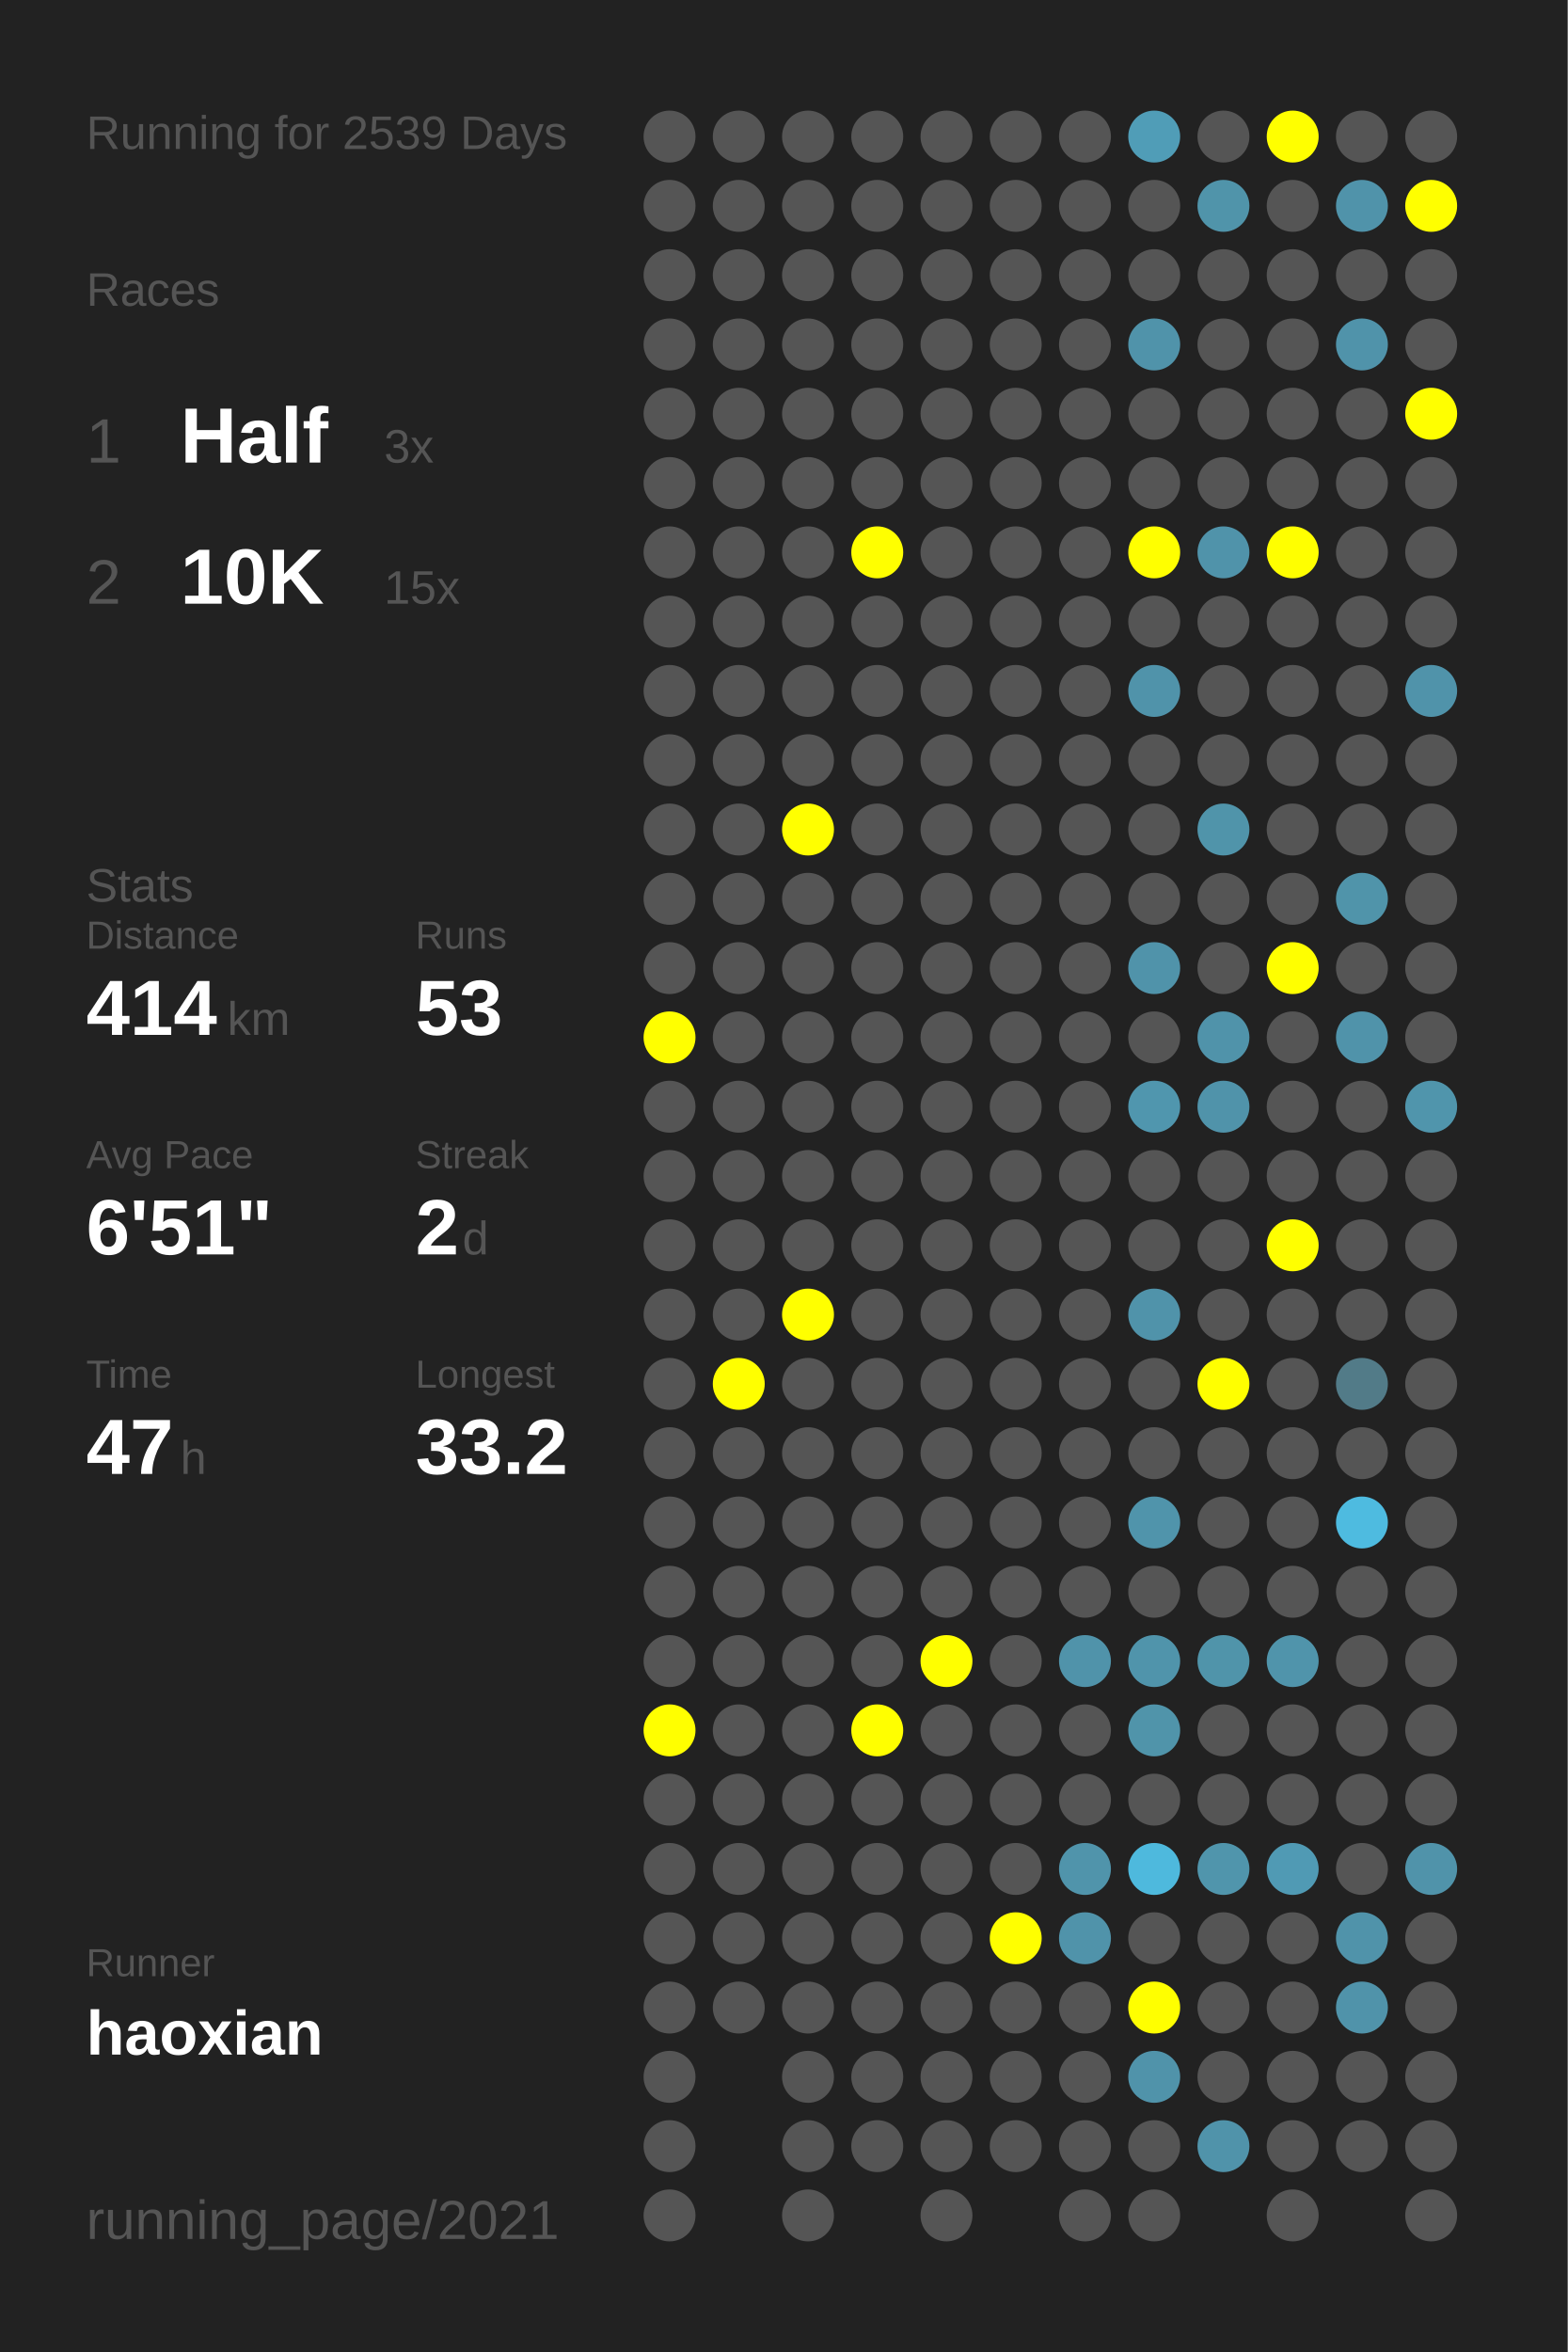
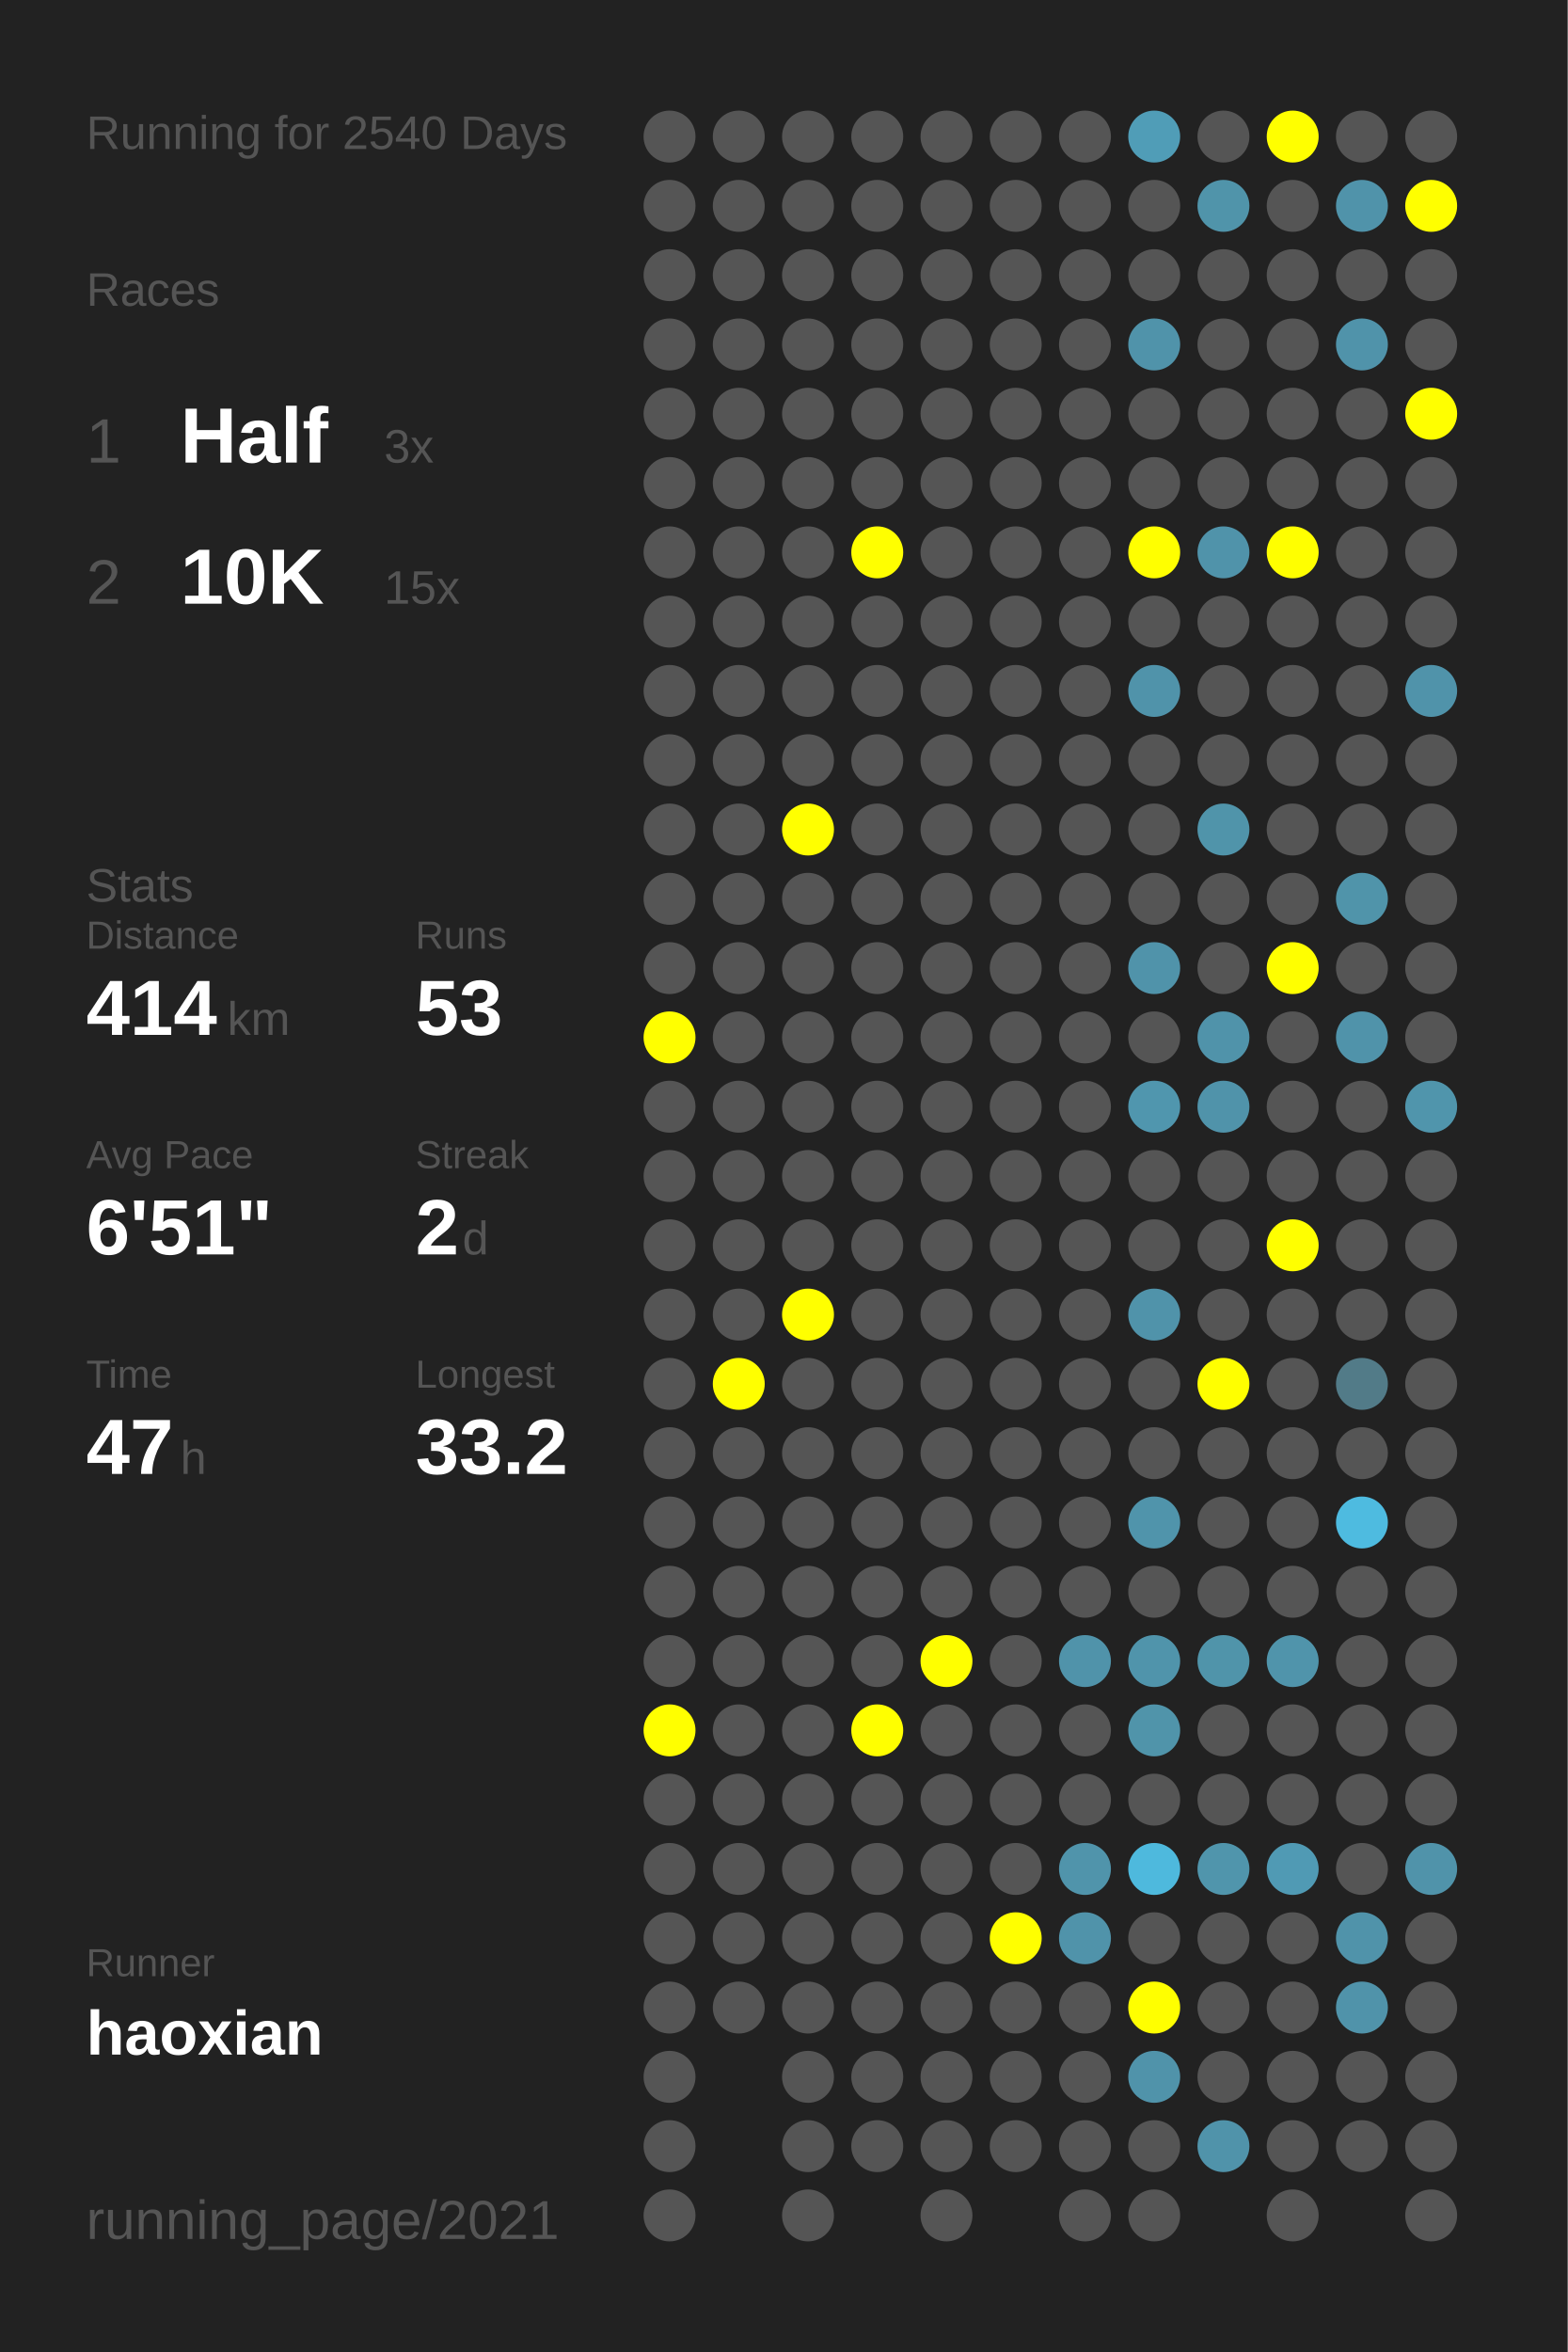
<svg xmlns="http://www.w3.org/2000/svg" baseProfile="full" height="300mm" version="1.1" viewBox="0,0,200,300" width="200mm">
  <defs />
  <rect fill="#222222" height="300" width="200" x="0" y="0" />
-   <text fill="#555555" style="font-size:6px; font-family:Arial;" x="11" y="19">Running for 2539 Days</text>
+   <text fill="#555555" style="font-size:6px; font-family:Arial;" x="11" y="19">Running for 2540 Days</text>
  <text fill="#555555" style="font-size:6px; font-family:Arial;" x="11" y="39">Races</text>
  <text fill="#555555" style="font-size:8px; font-family:Arial;" x="11" y="59">1</text>
  <text fill="#FFFFFF" style="font-size:10px; font-family:Arial; font-weight:bold;" x="23" y="59">Half</text>
  <text fill="#555555" style="font-size:6px; font-family:Arial;" x="49" y="59">3x</text>
  <text fill="#555555" style="font-size:8px; font-family:Arial;" x="11" y="77">2</text>
  <text fill="#FFFFFF" style="font-size:10px; font-family:Arial; font-weight:bold;" x="23" y="77">10K</text>
  <text fill="#555555" style="font-size:6px; font-family:Arial;" x="49" y="77">15x</text>
  <text fill="#555555" style="font-size:6px; font-family:Arial;" x="11" y="115">Stats</text>
  <text fill="#555555" style="font-size:5px; font-family:Arial;" x="11" y="121">Distance</text>
  <text fill="#FFFFFF" style="font-size:10px; font-family:Arial; font-weight:bold;" x="11" y="132">414</text>
  <text fill="#555555" style="font-size:6px; font-family:Arial;" x="29" y="132">km</text>
  <text fill="#555555" style="font-size:5px; font-family:Arial;" x="53" y="121">Runs</text>
  <text fill="#FFFFFF" style="font-size:10px; font-family:Arial; font-weight:bold;" x="53" y="132">53</text>
  <text fill="#555555" style="font-size:5px; font-family:Arial;" x="11" y="149">Avg Pace</text>
  <text fill="#FFFFFF" style="font-size:10px; font-family:Arial; font-weight:bold;" x="11" y="160">6'51"</text>
  <text fill="#555555" style="font-size:5px; font-family:Arial;" x="53" y="149">Streak</text>
  <text fill="#FFFFFF" style="font-size:10px; font-family:Arial; font-weight:bold;" x="53" y="160">2</text>
  <text fill="#555555" style="font-size:6px; font-family:Arial;" x="59" y="160">d</text>
  <text fill="#555555" style="font-size:5px; font-family:Arial;" x="11" y="177">Time</text>
  <text fill="#FFFFFF" style="font-size:10px; font-family:Arial; font-weight:bold;" x="11" y="188">47</text>
  <text fill="#555555" style="font-size:6px; font-family:Arial;" x="23" y="188">h</text>
  <text fill="#555555" style="font-size:5px; font-family:Arial;" x="53" y="177">Longest</text>
  <text fill="#FFFFFF" style="font-size:10px; font-family:Arial; font-weight:bold;" x="53" y="188">33.2</text>
  <text fill="#555555" style="font-size:5px; font-family:Arial;" x="11" y="252.065">Runner</text>
  <text fill="#FFFFFF" style="font-size:8px; font-family:Arial; font-weight:bold;" x="11" y="262.065">haoxian</text>
  <text fill="#555555" style="font-size:7px; font-family:Arial;" x="11" y="285.581">running_page/2021</text>
  <circle cx="85.417" cy="17.419" fill="#555555" r="3.312" />
  <circle cx="85.417" cy="26.258" fill="#555555" r="3.312" />
  <circle cx="85.417" cy="35.097" fill="#555555" r="3.312" />
  <circle cx="85.417" cy="43.935" fill="#555555" r="3.312" />
  <circle cx="85.417" cy="52.774" fill="#555555" r="3.312" />
  <circle cx="85.417" cy="61.613" fill="#555555" r="3.312" />
  <circle cx="85.417" cy="70.452" fill="#555555" r="3.312" />
  <circle cx="85.417" cy="79.29" fill="#555555" r="3.312" />
  <circle cx="85.417" cy="88.129" fill="#555555" r="3.312" />
  <circle cx="85.417" cy="96.968" fill="#555555" r="3.312" />
  <circle cx="85.417" cy="105.806" fill="#555555" r="3.312" />
  <circle cx="85.417" cy="114.645" fill="#555555" r="3.312" />
  <circle cx="85.417" cy="123.484" fill="#555555" r="3.312" />
  <circle cx="85.417" cy="132.323" fill="#FFFF00" r="3.312" />
  <circle cx="85.417" cy="141.161" fill="#555555" r="3.312" />
  <circle cx="85.417" cy="150" fill="#555555" r="3.312" />
  <circle cx="85.417" cy="158.839" fill="#555555" r="3.312" />
  <circle cx="85.417" cy="167.677" fill="#555555" r="3.312" />
  <circle cx="85.417" cy="176.516" fill="#555555" r="3.312" />
  <circle cx="85.417" cy="185.355" fill="#555555" r="3.312" />
  <circle cx="85.417" cy="194.194" fill="#555555" r="3.312" />
  <circle cx="85.417" cy="203.032" fill="#555555" r="3.312" />
  <circle cx="85.417" cy="211.871" fill="#555555" r="3.312" />
  <circle cx="85.417" cy="220.71" fill="#FFFF00" r="3.312" />
  <circle cx="85.417" cy="229.548" fill="#555555" r="3.312" />
  <circle cx="85.417" cy="238.387" fill="#555555" r="3.312" />
  <circle cx="85.417" cy="247.226" fill="#555555" r="3.312" />
  <circle cx="85.417" cy="256.065" fill="#555555" r="3.312" />
  <circle cx="85.417" cy="264.903" fill="#555555" r="3.312" />
  <circle cx="85.417" cy="273.742" fill="#555555" r="3.312" />
  <circle cx="85.417" cy="282.581" fill="#555555" r="3.312" />
  <circle cx="94.25" cy="17.419" fill="#555555" r="3.312" />
  <circle cx="94.25" cy="26.258" fill="#555555" r="3.312" />
  <circle cx="94.25" cy="35.097" fill="#555555" r="3.312" />
  <circle cx="94.25" cy="43.935" fill="#555555" r="3.312" />
  <circle cx="94.25" cy="52.774" fill="#555555" r="3.312" />
  <circle cx="94.25" cy="61.613" fill="#555555" r="3.312" />
  <circle cx="94.25" cy="70.452" fill="#555555" r="3.312" />
  <circle cx="94.25" cy="79.29" fill="#555555" r="3.312" />
  <circle cx="94.25" cy="88.129" fill="#555555" r="3.312" />
  <circle cx="94.25" cy="96.968" fill="#555555" r="3.312" />
  <circle cx="94.25" cy="105.806" fill="#555555" r="3.312" />
  <circle cx="94.25" cy="114.645" fill="#555555" r="3.312" />
  <circle cx="94.25" cy="123.484" fill="#555555" r="3.312" />
  <circle cx="94.25" cy="132.323" fill="#555555" r="3.312" />
  <circle cx="94.25" cy="141.161" fill="#555555" r="3.312" />
  <circle cx="94.25" cy="150" fill="#555555" r="3.312" />
  <circle cx="94.25" cy="158.839" fill="#555555" r="3.312" />
  <circle cx="94.25" cy="167.677" fill="#555555" r="3.312" />
  <circle cx="94.25" cy="176.516" fill="#FFFF00" r="3.312" />
  <circle cx="94.25" cy="185.355" fill="#555555" r="3.312" />
  <circle cx="94.25" cy="194.194" fill="#555555" r="3.312" />
  <circle cx="94.25" cy="203.032" fill="#555555" r="3.312" />
  <circle cx="94.25" cy="211.871" fill="#555555" r="3.312" />
  <circle cx="94.25" cy="220.71" fill="#555555" r="3.312" />
  <circle cx="94.25" cy="229.548" fill="#555555" r="3.312" />
  <circle cx="94.25" cy="238.387" fill="#555555" r="3.312" />
  <circle cx="94.25" cy="247.226" fill="#555555" r="3.312" />
  <circle cx="94.25" cy="256.065" fill="#555555" r="3.312" />
  <circle cx="103.083" cy="17.419" fill="#555555" r="3.312" />
  <circle cx="103.083" cy="26.258" fill="#555555" r="3.312" />
  <circle cx="103.083" cy="35.097" fill="#555555" r="3.312" />
  <circle cx="103.083" cy="43.935" fill="#555555" r="3.312" />
  <circle cx="103.083" cy="52.774" fill="#555555" r="3.312" />
  <circle cx="103.083" cy="61.613" fill="#555555" r="3.312" />
  <circle cx="103.083" cy="70.452" fill="#555555" r="3.312" />
  <circle cx="103.083" cy="79.29" fill="#555555" r="3.312" />
  <circle cx="103.083" cy="88.129" fill="#555555" r="3.312" />
  <circle cx="103.083" cy="96.968" fill="#555555" r="3.312" />
  <circle cx="103.083" cy="105.806" fill="#FFFF00" r="3.312" />
  <circle cx="103.083" cy="114.645" fill="#555555" r="3.312" />
  <circle cx="103.083" cy="123.484" fill="#555555" r="3.312" />
  <circle cx="103.083" cy="132.323" fill="#555555" r="3.312" />
  <circle cx="103.083" cy="141.161" fill="#555555" r="3.312" />
  <circle cx="103.083" cy="150" fill="#555555" r="3.312" />
  <circle cx="103.083" cy="158.839" fill="#555555" r="3.312" />
  <circle cx="103.083" cy="167.677" fill="#FFFF00" r="3.312" />
  <circle cx="103.083" cy="176.516" fill="#555555" r="3.312" />
  <circle cx="103.083" cy="185.355" fill="#555555" r="3.312" />
  <circle cx="103.083" cy="194.194" fill="#555555" r="3.312" />
  <circle cx="103.083" cy="203.032" fill="#555555" r="3.312" />
  <circle cx="103.083" cy="211.871" fill="#555555" r="3.312" />
  <circle cx="103.083" cy="220.71" fill="#555555" r="3.312" />
  <circle cx="103.083" cy="229.548" fill="#555555" r="3.312" />
  <circle cx="103.083" cy="238.387" fill="#555555" r="3.312" />
  <circle cx="103.083" cy="247.226" fill="#555555" r="3.312" />
  <circle cx="103.083" cy="256.065" fill="#555555" r="3.312" />
  <circle cx="103.083" cy="264.903" fill="#555555" r="3.312" />
  <circle cx="103.083" cy="273.742" fill="#555555" r="3.312" />
  <circle cx="103.083" cy="282.581" fill="#555555" r="3.312" />
  <circle cx="111.917" cy="17.419" fill="#555555" r="3.312" />
  <circle cx="111.917" cy="26.258" fill="#555555" r="3.312" />
  <circle cx="111.917" cy="35.097" fill="#555555" r="3.312" />
  <circle cx="111.917" cy="43.935" fill="#555555" r="3.312" />
  <circle cx="111.917" cy="52.774" fill="#555555" r="3.312" />
  <circle cx="111.917" cy="61.613" fill="#555555" r="3.312" />
  <circle cx="111.917" cy="70.452" fill="#FFFF00" r="3.312" />
  <circle cx="111.917" cy="79.29" fill="#555555" r="3.312" />
  <circle cx="111.917" cy="88.129" fill="#555555" r="3.312" />
  <circle cx="111.917" cy="96.968" fill="#555555" r="3.312" />
  <circle cx="111.917" cy="105.806" fill="#555555" r="3.312" />
  <circle cx="111.917" cy="114.645" fill="#555555" r="3.312" />
  <circle cx="111.917" cy="123.484" fill="#555555" r="3.312" />
  <circle cx="111.917" cy="132.323" fill="#555555" r="3.312" />
  <circle cx="111.917" cy="141.161" fill="#555555" r="3.312" />
  <circle cx="111.917" cy="150" fill="#555555" r="3.312" />
  <circle cx="111.917" cy="158.839" fill="#555555" r="3.312" />
  <circle cx="111.917" cy="167.677" fill="#555555" r="3.312" />
  <circle cx="111.917" cy="176.516" fill="#555555" r="3.312" />
  <circle cx="111.917" cy="185.355" fill="#555555" r="3.312" />
  <circle cx="111.917" cy="194.194" fill="#555555" r="3.312" />
  <circle cx="111.917" cy="203.032" fill="#555555" r="3.312" />
  <circle cx="111.917" cy="211.871" fill="#555555" r="3.312" />
  <circle cx="111.917" cy="220.71" fill="#FFFF00" r="3.312" />
  <circle cx="111.917" cy="229.548" fill="#555555" r="3.312" />
  <circle cx="111.917" cy="238.387" fill="#555555" r="3.312" />
  <circle cx="111.917" cy="247.226" fill="#555555" r="3.312" />
  <circle cx="111.917" cy="256.065" fill="#555555" r="3.312" />
  <circle cx="111.917" cy="264.903" fill="#555555" r="3.312" />
  <circle cx="111.917" cy="273.742" fill="#555555" r="3.312" />
  <circle cx="120.75" cy="17.419" fill="#555555" r="3.312" />
  <circle cx="120.75" cy="26.258" fill="#555555" r="3.312" />
  <circle cx="120.75" cy="35.097" fill="#555555" r="3.312" />
  <circle cx="120.75" cy="43.935" fill="#555555" r="3.312" />
  <circle cx="120.75" cy="52.774" fill="#555555" r="3.312" />
  <circle cx="120.75" cy="61.613" fill="#555555" r="3.312" />
  <circle cx="120.75" cy="70.452" fill="#555555" r="3.312" />
  <circle cx="120.75" cy="79.29" fill="#555555" r="3.312" />
  <circle cx="120.75" cy="88.129" fill="#555555" r="3.312" />
  <circle cx="120.75" cy="96.968" fill="#555555" r="3.312" />
  <circle cx="120.75" cy="105.806" fill="#555555" r="3.312" />
  <circle cx="120.75" cy="114.645" fill="#555555" r="3.312" />
  <circle cx="120.75" cy="123.484" fill="#555555" r="3.312" />
  <circle cx="120.75" cy="132.323" fill="#555555" r="3.312" />
  <circle cx="120.75" cy="141.161" fill="#555555" r="3.312" />
  <circle cx="120.75" cy="150" fill="#555555" r="3.312" />
  <circle cx="120.75" cy="158.839" fill="#555555" r="3.312" />
  <circle cx="120.75" cy="167.677" fill="#555555" r="3.312" />
  <circle cx="120.75" cy="176.516" fill="#555555" r="3.312" />
  <circle cx="120.75" cy="185.355" fill="#555555" r="3.312" />
  <circle cx="120.75" cy="194.194" fill="#555555" r="3.312" />
  <circle cx="120.75" cy="203.032" fill="#555555" r="3.312" />
  <circle cx="120.75" cy="211.871" fill="#FFFF00" r="3.312" />
  <circle cx="120.75" cy="220.71" fill="#555555" r="3.312" />
  <circle cx="120.75" cy="229.548" fill="#555555" r="3.312" />
  <circle cx="120.75" cy="238.387" fill="#555555" r="3.312" />
  <circle cx="120.75" cy="247.226" fill="#555555" r="3.312" />
  <circle cx="120.75" cy="256.065" fill="#555555" r="3.312" />
  <circle cx="120.75" cy="264.903" fill="#555555" r="3.312" />
  <circle cx="120.75" cy="273.742" fill="#555555" r="3.312" />
  <circle cx="120.75" cy="282.581" fill="#555555" r="3.312" />
  <circle cx="129.583" cy="17.419" fill="#555555" r="3.312" />
  <circle cx="129.583" cy="26.258" fill="#555555" r="3.312" />
  <circle cx="129.583" cy="35.097" fill="#555555" r="3.312" />
  <circle cx="129.583" cy="43.935" fill="#555555" r="3.312" />
  <circle cx="129.583" cy="52.774" fill="#555555" r="3.312" />
  <circle cx="129.583" cy="61.613" fill="#555555" r="3.312" />
  <circle cx="129.583" cy="70.452" fill="#555555" r="3.312" />
  <circle cx="129.583" cy="79.29" fill="#555555" r="3.312" />
  <circle cx="129.583" cy="88.129" fill="#555555" r="3.312" />
  <circle cx="129.583" cy="96.968" fill="#555555" r="3.312" />
  <circle cx="129.583" cy="105.806" fill="#555555" r="3.312" />
  <circle cx="129.583" cy="114.645" fill="#555555" r="3.312" />
  <circle cx="129.583" cy="123.484" fill="#555555" r="3.312" />
  <circle cx="129.583" cy="132.323" fill="#555555" r="3.312" />
  <circle cx="129.583" cy="141.161" fill="#555555" r="3.312" />
  <circle cx="129.583" cy="150" fill="#555555" r="3.312" />
  <circle cx="129.583" cy="158.839" fill="#555555" r="3.312" />
  <circle cx="129.583" cy="167.677" fill="#555555" r="3.312" />
  <circle cx="129.583" cy="176.516" fill="#555555" r="3.312" />
  <circle cx="129.583" cy="185.355" fill="#555555" r="3.312" />
  <circle cx="129.583" cy="194.194" fill="#555555" r="3.312" />
  <circle cx="129.583" cy="203.032" fill="#555555" r="3.312" />
  <circle cx="129.583" cy="211.871" fill="#555555" r="3.312" />
  <circle cx="129.583" cy="220.71" fill="#555555" r="3.312" />
  <circle cx="129.583" cy="229.548" fill="#555555" r="3.312" />
  <circle cx="129.583" cy="238.387" fill="#555555" r="3.312" />
  <circle cx="129.583" cy="247.226" fill="#FFFF00" r="3.312" />
  <circle cx="129.583" cy="256.065" fill="#555555" r="3.312" />
  <circle cx="129.583" cy="264.903" fill="#555555" r="3.312" />
  <circle cx="129.583" cy="273.742" fill="#555555" r="3.312" />
  <circle cx="138.417" cy="17.419" fill="#555555" r="3.312" />
  <circle cx="138.417" cy="26.258" fill="#555555" r="3.312" />
  <circle cx="138.417" cy="35.097" fill="#555555" r="3.312" />
  <circle cx="138.417" cy="43.935" fill="#555555" r="3.312" />
  <circle cx="138.417" cy="52.774" fill="#555555" r="3.312" />
  <circle cx="138.417" cy="61.613" fill="#555555" r="3.312" />
  <circle cx="138.417" cy="70.452" fill="#555555" r="3.312" />
  <circle cx="138.417" cy="79.29" fill="#555555" r="3.312" />
  <circle cx="138.417" cy="88.129" fill="#555555" r="3.312" />
  <circle cx="138.417" cy="96.968" fill="#555555" r="3.312" />
  <circle cx="138.417" cy="105.806" fill="#555555" r="3.312" />
  <circle cx="138.417" cy="114.645" fill="#555555" r="3.312" />
  <circle cx="138.417" cy="123.484" fill="#555555" r="3.312" />
  <circle cx="138.417" cy="132.323" fill="#555555" r="3.312" />
  <circle cx="138.417" cy="141.161" fill="#555555" r="3.312" />
  <circle cx="138.417" cy="150" fill="#555555" r="3.312" />
  <circle cx="138.417" cy="158.839" fill="#555555" r="3.312" />
  <circle cx="138.417" cy="167.677" fill="#555555" r="3.312" />
  <circle cx="138.417" cy="176.516" fill="#555555" r="3.312" />
  <circle cx="138.417" cy="185.355" fill="#555555" r="3.312" />
  <circle cx="138.417" cy="194.194" fill="#555555" r="3.312" />
  <circle cx="138.417" cy="203.032" fill="#555555" r="3.312" />
  <circle cx="138.417" cy="211.871" fill="#5093aa" r="3.312" />
  <circle cx="138.417" cy="220.71" fill="#555555" r="3.312" />
  <circle cx="138.417" cy="229.548" fill="#555555" r="3.312" />
  <circle cx="138.417" cy="238.387" fill="#5094ab" r="3.312" />
  <circle cx="138.417" cy="247.226" fill="#5093aa" r="3.312" />
  <circle cx="138.417" cy="256.065" fill="#555555" r="3.312" />
  <circle cx="138.417" cy="264.903" fill="#555555" r="3.312" />
  <circle cx="138.417" cy="273.742" fill="#555555" r="3.312" />
  <circle cx="138.417" cy="282.581" fill="#555555" r="3.312" />
  <circle cx="147.25" cy="17.419" fill="#509db7" r="3.312" />
  <circle cx="147.25" cy="26.258" fill="#555555" r="3.312" />
  <circle cx="147.25" cy="35.097" fill="#555555" r="3.312" />
  <circle cx="147.25" cy="43.935" fill="#5093aa" r="3.312" />
  <circle cx="147.25" cy="52.774" fill="#555555" r="3.312" />
  <circle cx="147.25" cy="61.613" fill="#555555" r="3.312" />
  <circle cx="147.25" cy="70.452" fill="#FFFF00" r="3.312" />
  <circle cx="147.25" cy="79.29" fill="#555555" r="3.312" />
  <circle cx="147.25" cy="88.129" fill="#5093aa" r="3.312" />
  <circle cx="147.25" cy="96.968" fill="#555555" r="3.312" />
  <circle cx="147.25" cy="105.806" fill="#555555" r="3.312" />
  <circle cx="147.25" cy="114.645" fill="#555555" r="3.312" />
  <circle cx="147.25" cy="123.484" fill="#5093aa" r="3.312" />
  <circle cx="147.25" cy="132.323" fill="#555555" r="3.312" />
  <circle cx="147.25" cy="141.161" fill="#5096ae" r="3.312" />
  <circle cx="147.25" cy="150" fill="#555555" r="3.312" />
  <circle cx="147.25" cy="158.839" fill="#555555" r="3.312" />
  <circle cx="147.25" cy="167.677" fill="#5093aa" r="3.312" />
  <circle cx="147.25" cy="176.516" fill="#555555" r="3.312" />
  <circle cx="147.25" cy="185.355" fill="#555555" r="3.312" />
  <circle cx="147.25" cy="194.194" fill="#5094ab" r="3.312" />
  <circle cx="147.25" cy="203.032" fill="#555555" r="3.312" />
  <circle cx="147.25" cy="211.871" fill="#5094ab" r="3.312" />
  <circle cx="147.25" cy="220.71" fill="#5094aa" r="3.312" />
  <circle cx="147.25" cy="229.548" fill="#555555" r="3.312" />
  <circle cx="147.25" cy="238.387" fill="#4eb9dd" r="3.312" />
  <circle cx="147.25" cy="247.226" fill="#555555" r="3.312" />
  <circle cx="147.25" cy="256.065" fill="#FFFF00" r="3.312" />
  <circle cx="147.25" cy="264.903" fill="#5093aa" r="3.312" />
  <circle cx="147.25" cy="273.742" fill="#555555" r="3.312" />
  <circle cx="147.25" cy="282.581" fill="#555555" r="3.312" />
  <circle cx="156.083" cy="17.419" fill="#555555" r="3.312" />
  <circle cx="156.083" cy="26.258" fill="#5094aa" r="3.312" />
  <circle cx="156.083" cy="35.097" fill="#555555" r="3.312" />
  <circle cx="156.083" cy="43.935" fill="#555555" r="3.312" />
  <circle cx="156.083" cy="52.774" fill="#555555" r="3.312" />
  <circle cx="156.083" cy="61.613" fill="#555555" r="3.312" />
  <circle cx="156.083" cy="70.452" fill="#5093aa" r="3.312" />
  <circle cx="156.083" cy="79.29" fill="#555555" r="3.312" />
  <circle cx="156.083" cy="88.129" fill="#555555" r="3.312" />
  <circle cx="156.083" cy="96.968" fill="#555555" r="3.312" />
  <circle cx="156.083" cy="105.806" fill="#5094aa" r="3.312" />
  <circle cx="156.083" cy="114.645" fill="#555555" r="3.312" />
  <circle cx="156.083" cy="123.484" fill="#555555" r="3.312" />
  <circle cx="156.083" cy="132.323" fill="#5093aa" r="3.312" />
  <circle cx="156.083" cy="141.161" fill="#5093aa" r="3.312" />
  <circle cx="156.083" cy="150" fill="#555555" r="3.312" />
  <circle cx="156.083" cy="158.839" fill="#555555" r="3.312" />
  <circle cx="156.083" cy="167.677" fill="#555555" r="3.312" />
  <circle cx="156.083" cy="176.516" fill="#FFFF00" r="3.312" />
  <circle cx="156.083" cy="185.355" fill="#555555" r="3.312" />
  <circle cx="156.083" cy="194.194" fill="#555555" r="3.312" />
  <circle cx="156.083" cy="203.032" fill="#555555" r="3.312" />
  <circle cx="156.083" cy="211.871" fill="#5094aa" r="3.312" />
  <circle cx="156.083" cy="220.71" fill="#555555" r="3.312" />
  <circle cx="156.083" cy="229.548" fill="#555555" r="3.312" />
  <circle cx="156.083" cy="238.387" fill="#5095ac" r="3.312" />
  <circle cx="156.083" cy="247.226" fill="#555555" r="3.312" />
  <circle cx="156.083" cy="256.065" fill="#555555" r="3.312" />
  <circle cx="156.083" cy="264.903" fill="#555555" r="3.312" />
  <circle cx="156.083" cy="273.742" fill="#5093aa" r="3.312" />
  <circle cx="164.917" cy="17.419" fill="#FFFF00" r="3.312" />
  <circle cx="164.917" cy="26.258" fill="#555555" r="3.312" />
  <circle cx="164.917" cy="35.097" fill="#555555" r="3.312" />
  <circle cx="164.917" cy="43.935" fill="#555555" r="3.312" />
  <circle cx="164.917" cy="52.774" fill="#555555" r="3.312" />
  <circle cx="164.917" cy="61.613" fill="#555555" r="3.312" />
  <circle cx="164.917" cy="70.452" fill="#FFFF00" r="3.312" />
  <circle cx="164.917" cy="79.29" fill="#555555" r="3.312" />
  <circle cx="164.917" cy="88.129" fill="#555555" r="3.312" />
  <circle cx="164.917" cy="96.968" fill="#555555" r="3.312" />
  <circle cx="164.917" cy="105.806" fill="#555555" r="3.312" />
  <circle cx="164.917" cy="114.645" fill="#555555" r="3.312" />
  <circle cx="164.917" cy="123.484" fill="#FFFF00" r="3.312" />
  <circle cx="164.917" cy="132.323" fill="#555555" r="3.312" />
  <circle cx="164.917" cy="141.161" fill="#555555" r="3.312" />
  <circle cx="164.917" cy="150" fill="#555555" r="3.312" />
  <circle cx="164.917" cy="158.839" fill="#FFFF00" r="3.312" />
  <circle cx="164.917" cy="167.677" fill="#555555" r="3.312" />
  <circle cx="164.917" cy="176.516" fill="#555555" r="3.312" />
  <circle cx="164.917" cy="185.355" fill="#555555" r="3.312" />
  <circle cx="164.917" cy="194.194" fill="#555555" r="3.312" />
  <circle cx="164.917" cy="203.032" fill="#555555" r="3.312" />
  <circle cx="164.917" cy="211.871" fill="#5094ab" r="3.312" />
  <circle cx="164.917" cy="220.71" fill="#555555" r="3.312" />
  <circle cx="164.917" cy="229.548" fill="#555555" r="3.312" />
  <circle cx="164.917" cy="238.387" fill="#509ab4" r="3.312" />
  <circle cx="164.917" cy="247.226" fill="#555555" r="3.312" />
  <circle cx="164.917" cy="256.065" fill="#555555" r="3.312" />
  <circle cx="164.917" cy="264.903" fill="#555555" r="3.312" />
  <circle cx="164.917" cy="273.742" fill="#555555" r="3.312" />
  <circle cx="164.917" cy="282.581" fill="#555555" r="3.312" />
  <circle cx="173.75" cy="17.419" fill="#555555" r="3.312" />
  <circle cx="173.75" cy="26.258" fill="#5093aa" r="3.312" />
  <circle cx="173.75" cy="35.097" fill="#555555" r="3.312" />
  <circle cx="173.75" cy="43.935" fill="#5093aa" r="3.312" />
  <circle cx="173.75" cy="52.774" fill="#555555" r="3.312" />
  <circle cx="173.75" cy="61.613" fill="#555555" r="3.312" />
  <circle cx="173.75" cy="70.452" fill="#555555" r="3.312" />
  <circle cx="173.75" cy="79.29" fill="#555555" r="3.312" />
  <circle cx="173.75" cy="88.129" fill="#555555" r="3.312" />
  <circle cx="173.75" cy="96.968" fill="#555555" r="3.312" />
  <circle cx="173.75" cy="105.806" fill="#555555" r="3.312" />
  <circle cx="173.75" cy="114.645" fill="#5094aa" r="3.312" />
  <circle cx="173.75" cy="123.484" fill="#555555" r="3.312" />
  <circle cx="173.75" cy="132.323" fill="#5093aa" r="3.312" />
  <circle cx="173.75" cy="141.161" fill="#555555" r="3.312" />
  <circle cx="173.75" cy="150" fill="#555555" r="3.312" />
  <circle cx="173.75" cy="158.839" fill="#555555" r="3.312" />
  <circle cx="173.75" cy="167.677" fill="#555555" r="3.312" />
  <circle cx="173.75" cy="176.516" fill="#527b88" r="3.312" />
  <circle cx="173.75" cy="185.355" fill="#555555" r="3.312" />
  <circle cx="173.75" cy="194.194" fill="#4ebbe0" r="3.312" />
  <circle cx="173.75" cy="203.032" fill="#555555" r="3.312" />
  <circle cx="173.75" cy="211.871" fill="#555555" r="3.312" />
  <circle cx="173.75" cy="220.71" fill="#555555" r="3.312" />
  <circle cx="173.75" cy="229.548" fill="#555555" r="3.312" />
  <circle cx="173.75" cy="238.387" fill="#555555" r="3.312" />
  <circle cx="173.75" cy="247.226" fill="#5093aa" r="3.312" />
  <circle cx="173.75" cy="256.065" fill="#5093aa" r="3.312" />
  <circle cx="173.75" cy="264.903" fill="#555555" r="3.312" />
  <circle cx="173.75" cy="273.742" fill="#555555" r="3.312" />
  <circle cx="182.583" cy="17.419" fill="#555555" r="3.312" />
  <circle cx="182.583" cy="26.258" fill="#FFFF00" r="3.312" />
  <circle cx="182.583" cy="35.097" fill="#555555" r="3.312" />
  <circle cx="182.583" cy="43.935" fill="#555555" r="3.312" />
  <circle cx="182.583" cy="52.774" fill="#FFFF00" r="3.312" />
  <circle cx="182.583" cy="61.613" fill="#555555" r="3.312" />
  <circle cx="182.583" cy="70.452" fill="#555555" r="3.312" />
  <circle cx="182.583" cy="79.29" fill="#555555" r="3.312" />
  <circle cx="182.583" cy="88.129" fill="#5093aa" r="3.312" />
  <circle cx="182.583" cy="96.968" fill="#555555" r="3.312" />
  <circle cx="182.583" cy="105.806" fill="#555555" r="3.312" />
  <circle cx="182.583" cy="114.645" fill="#555555" r="3.312" />
  <circle cx="182.583" cy="123.484" fill="#555555" r="3.312" />
  <circle cx="182.583" cy="132.323" fill="#555555" r="3.312" />
  <circle cx="182.583" cy="141.161" fill="#5095ac" r="3.312" />
  <circle cx="182.583" cy="150" fill="#555555" r="3.312" />
  <circle cx="182.583" cy="158.839" fill="#555555" r="3.312" />
  <circle cx="182.583" cy="167.677" fill="#555555" r="3.312" />
  <circle cx="182.583" cy="176.516" fill="#555555" r="3.312" />
  <circle cx="182.583" cy="185.355" fill="#555555" r="3.312" />
  <circle cx="182.583" cy="194.194" fill="#555555" r="3.312" />
  <circle cx="182.583" cy="203.032" fill="#555555" r="3.312" />
  <circle cx="182.583" cy="211.871" fill="#555555" r="3.312" />
  <circle cx="182.583" cy="220.71" fill="#555555" r="3.312" />
  <circle cx="182.583" cy="229.548" fill="#555555" r="3.312" />
  <circle cx="182.583" cy="238.387" fill="#5093aa" r="3.312" />
  <circle cx="182.583" cy="247.226" fill="#555555" r="3.312" />
  <circle cx="182.583" cy="256.065" fill="#555555" r="3.312" />
  <circle cx="182.583" cy="264.903" fill="#555555" r="3.312" />
  <circle cx="182.583" cy="273.742" fill="#555555" r="3.312" />
  <circle cx="182.583" cy="282.581" fill="#555555" r="3.312" />
</svg>
